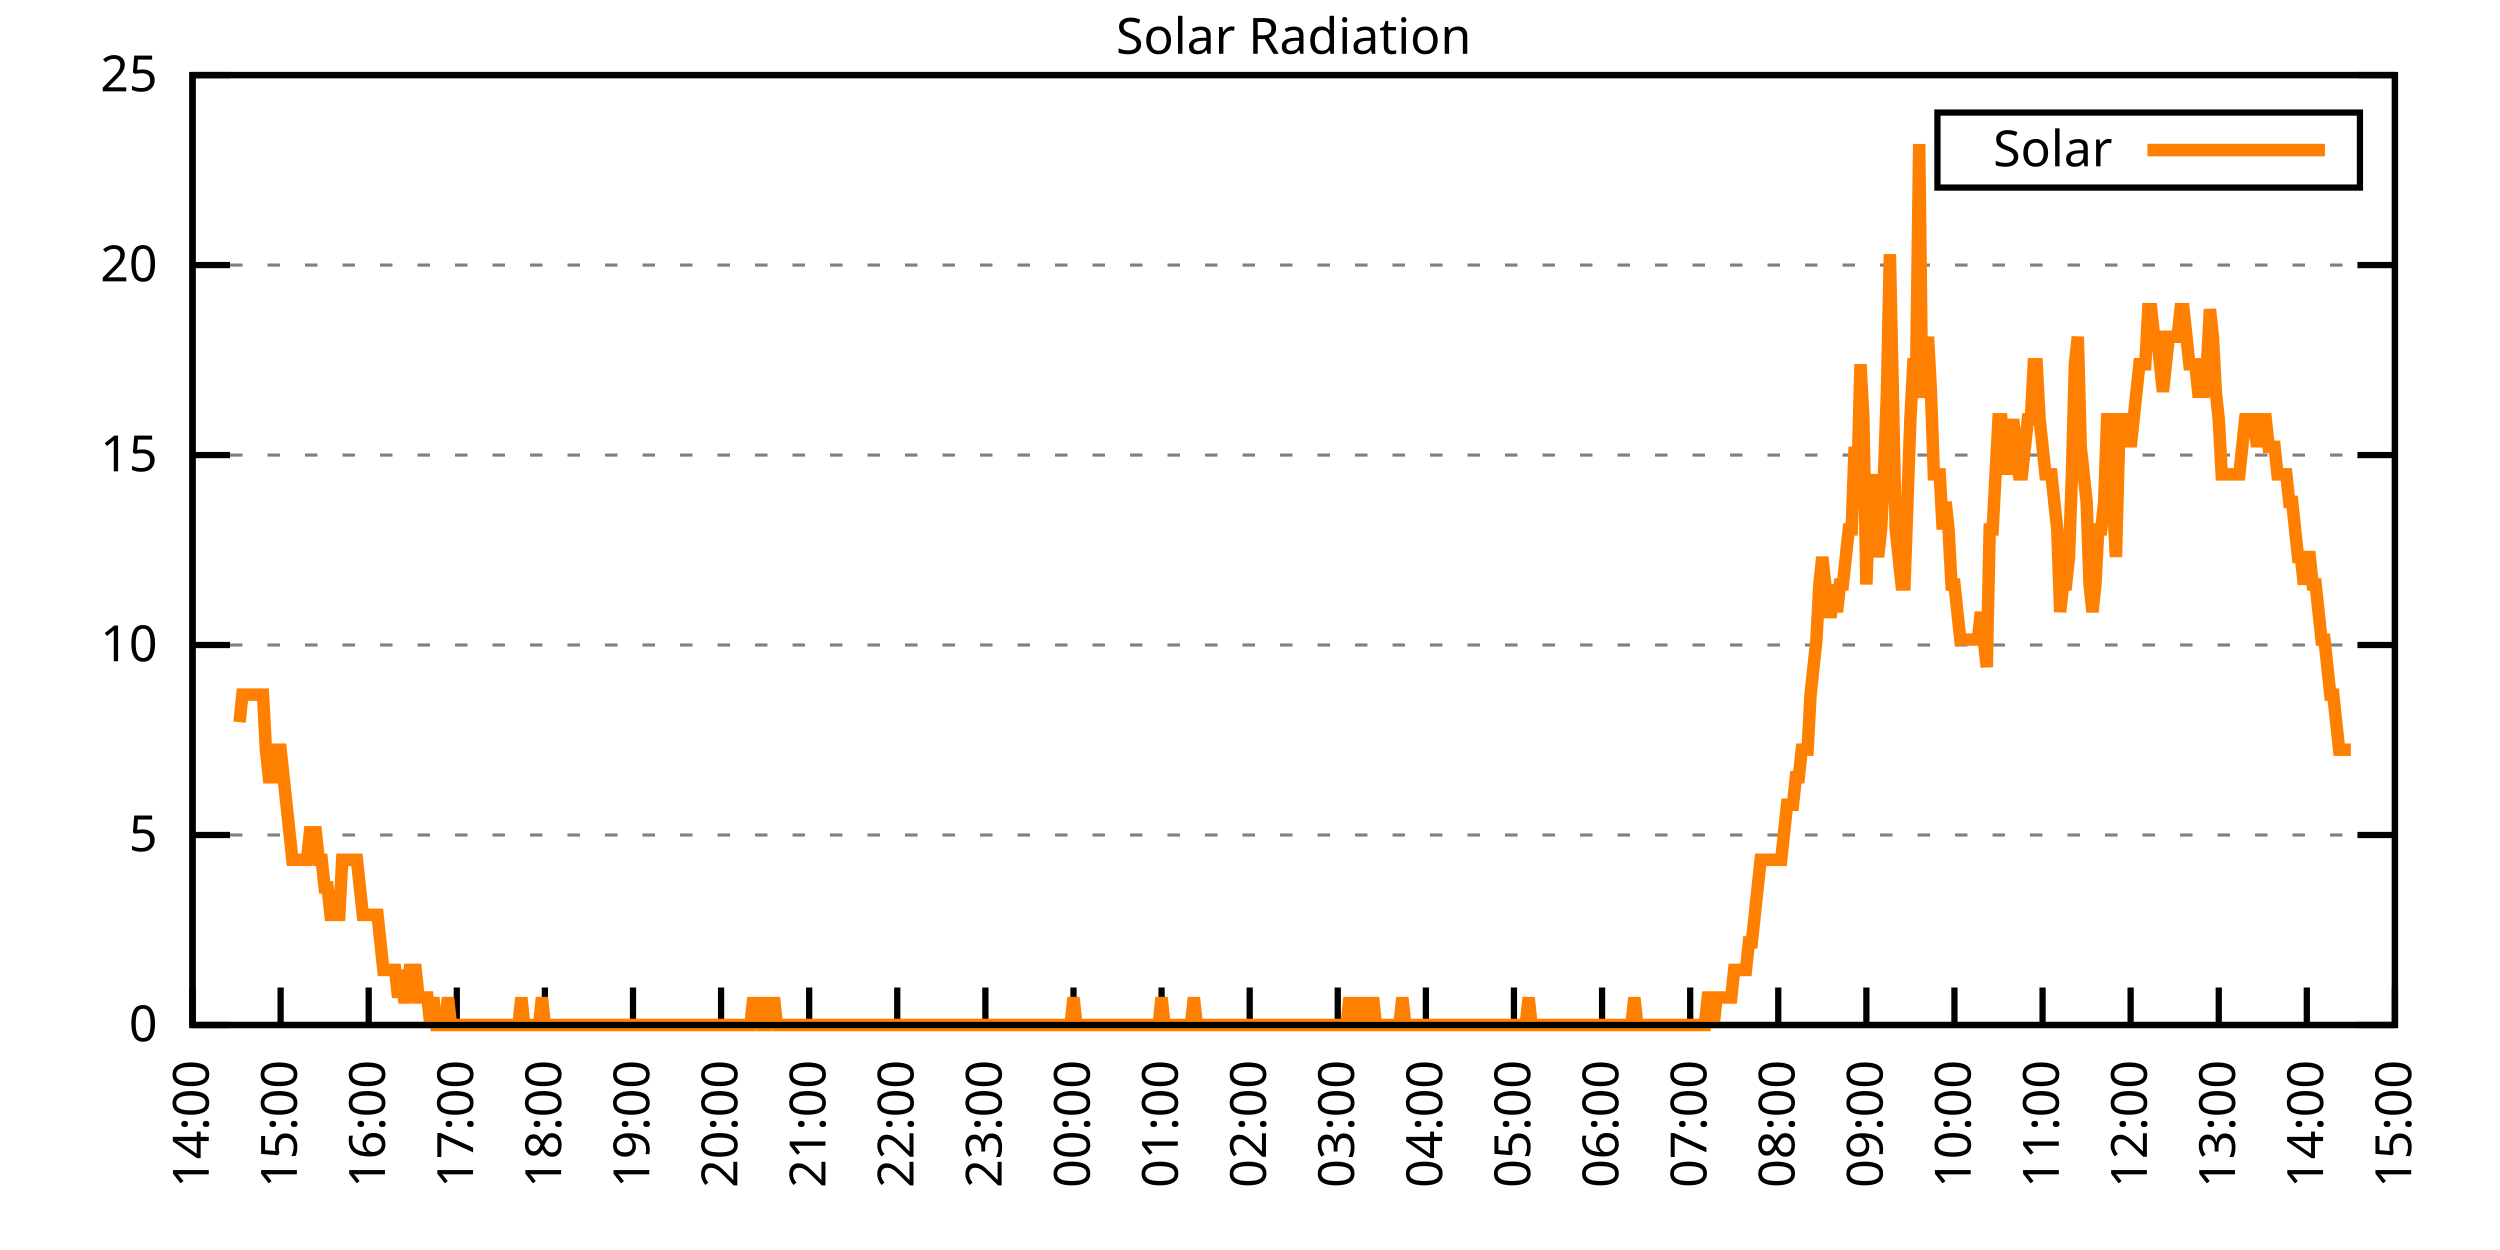
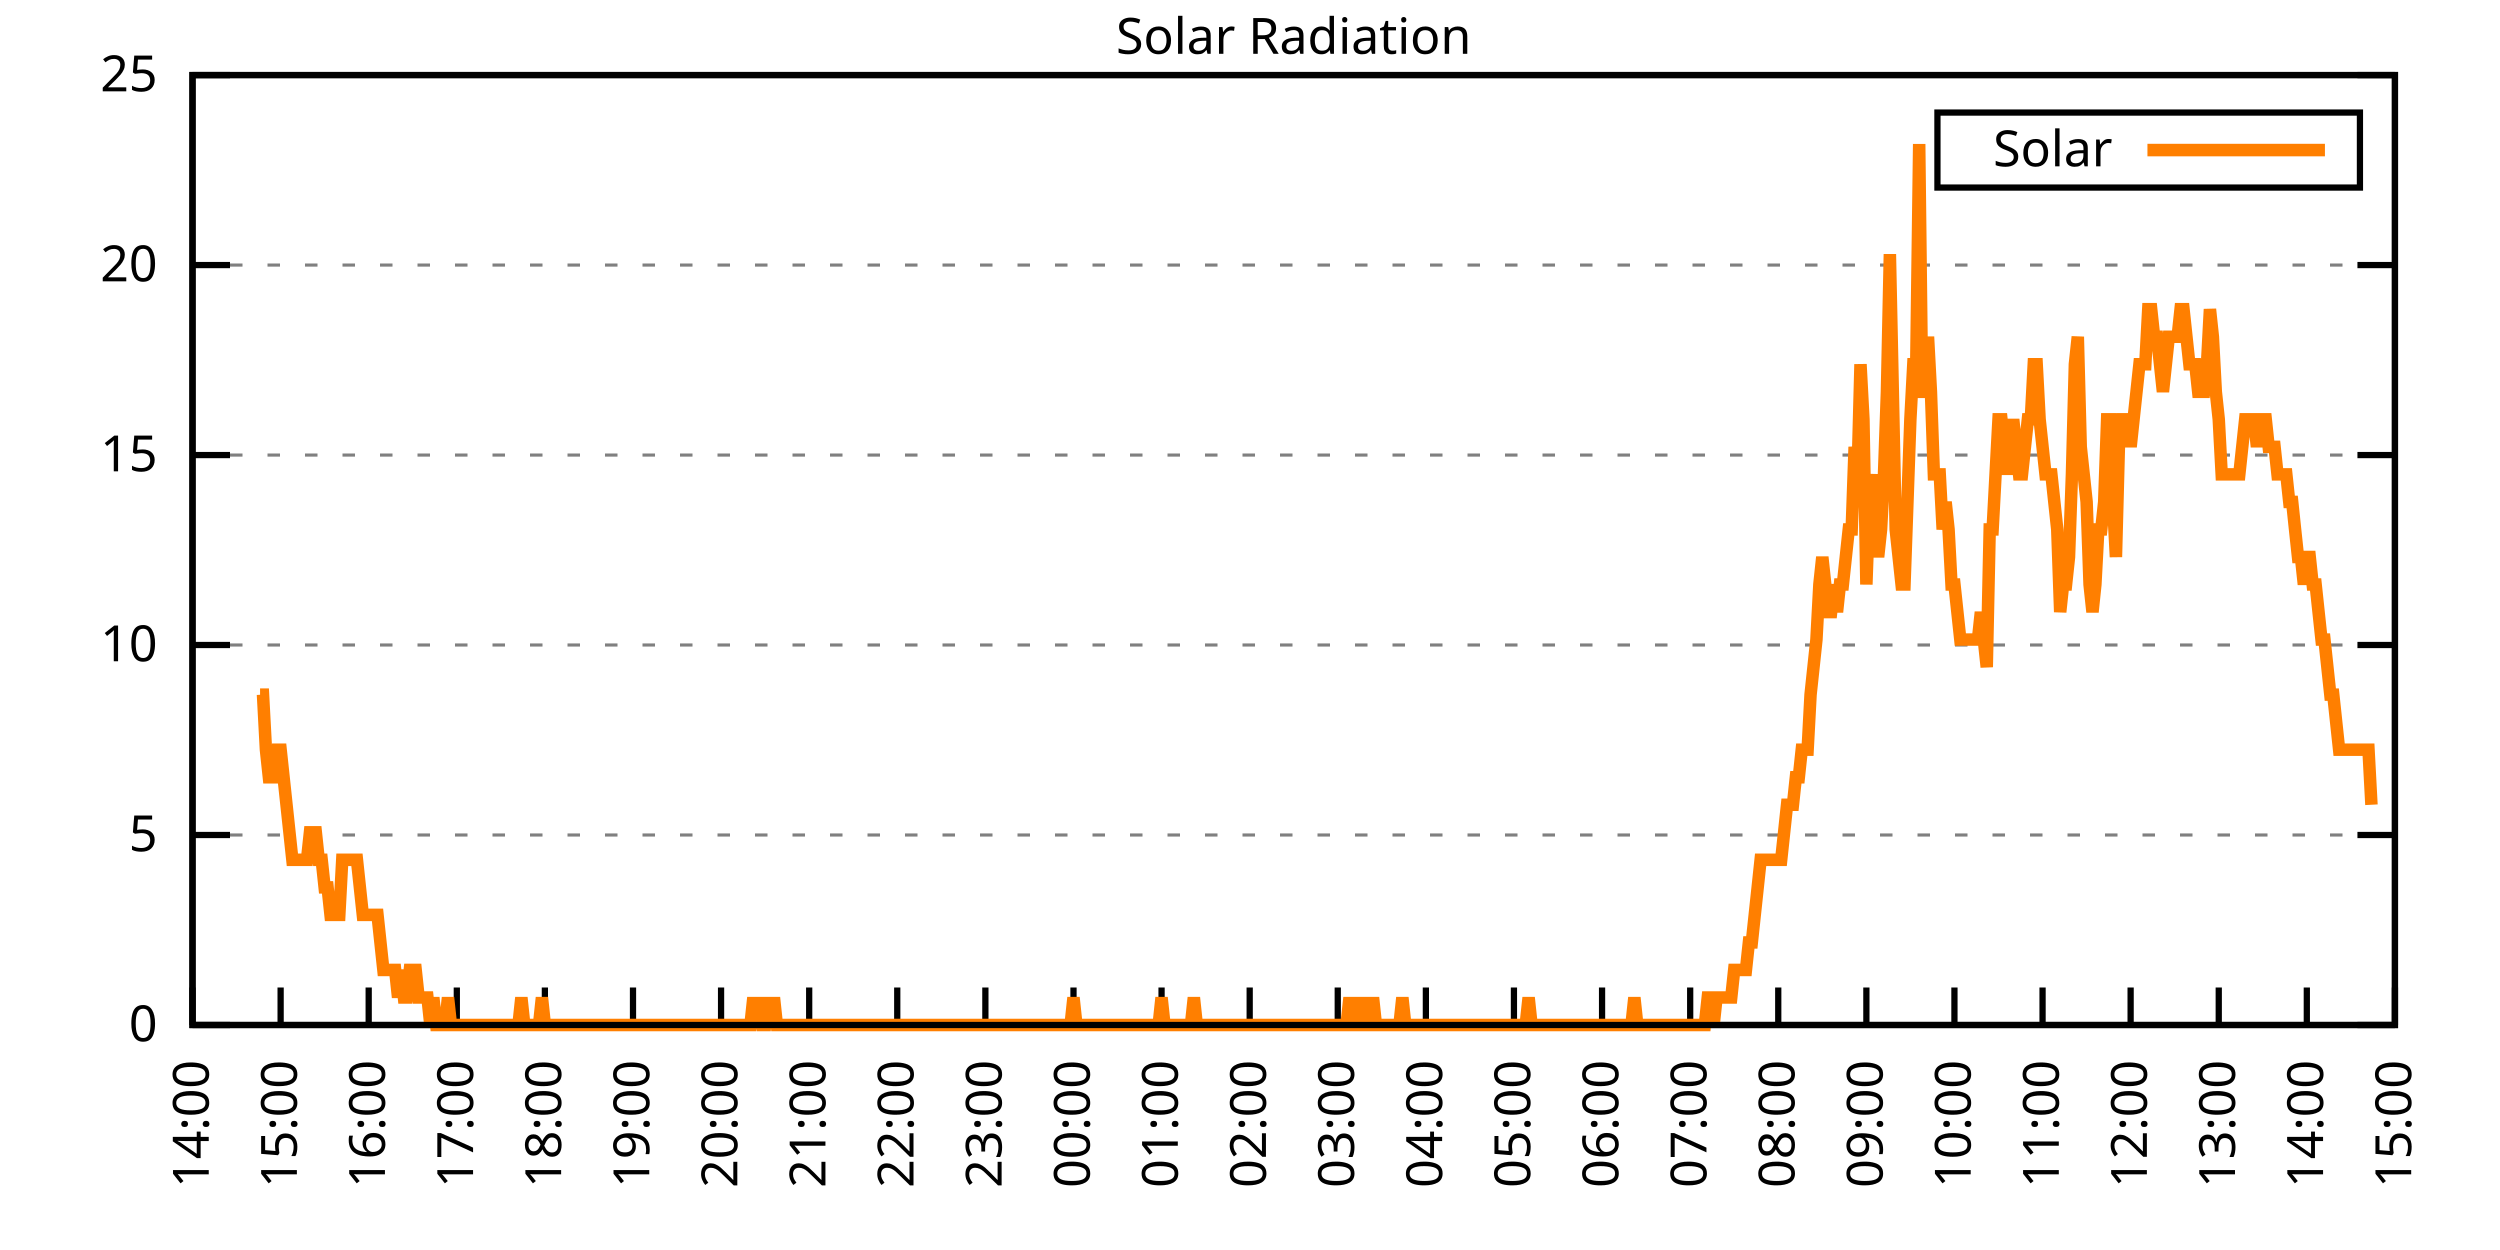
<svg xmlns="http://www.w3.org/2000/svg" xmlns:xlink="http://www.w3.org/1999/xlink" width="400" height="200" viewBox="0 0 400 200">
  <g id="gnuplot_canvas">
    <rect x="0" y="0" width="400" height="200" fill="none" />
    <defs>
      <circle id="gpDot" r="0.5" stroke-width="0.5" stroke="currentColor" />
      <path id="gpPt0" stroke-width="0.333" stroke="currentColor" d="M-1,0 h2 M0,-1 v2" />
      <path id="gpPt1" stroke-width="0.333" stroke="currentColor" d="M-1,-1 L1,1 M1,-1 L-1,1" />
      <path id="gpPt2" stroke-width="0.333" stroke="currentColor" d="M-1,0 L1,0 M0,-1 L0,1 M-1,-1 L1,1 M-1,1 L1,-1" />
      <rect id="gpPt3" stroke-width="0.333" stroke="currentColor" x="-1" y="-1" width="2" height="2" />
      <rect id="gpPt4" stroke-width="0.333" stroke="currentColor" fill="currentColor" x="-1" y="-1" width="2" height="2" />
      <circle id="gpPt5" stroke-width="0.333" stroke="currentColor" cx="0" cy="0" r="1" />
      <use xlink:href="#gpPt5" id="gpPt6" fill="currentColor" stroke="none" />
      <path id="gpPt7" stroke-width="0.333" stroke="currentColor" d="M0,-1.33 L-1.33,0.67 L1.33,0.67 z" />
      <use xlink:href="#gpPt7" id="gpPt8" fill="currentColor" stroke="none" />
      <use xlink:href="#gpPt7" id="gpPt9" stroke="currentColor" transform="rotate(180)" />
      <use xlink:href="#gpPt9" id="gpPt10" fill="currentColor" stroke="none" />
      <use xlink:href="#gpPt3" id="gpPt11" stroke="currentColor" transform="rotate(45)" />
      <use xlink:href="#gpPt11" id="gpPt12" fill="currentColor" stroke="none" />
      <path id="gpPt13" stroke-width="0.333" stroke="currentColor" d="M0,1.330 L1.265,0.411 L0.782,-1.067 L-0.782,-1.076 L-1.265,0.411 z" />
      <use xlink:href="#gpPt13" id="gpPt14" fill="currentColor" stroke="none" />
      <filter id="textbox" filterUnits="objectBoundingBox" x="0" y="0" height="1" width="1">
        <feFlood flood-color="white" flood-opacity="1" result="bgnd" />
        <feComposite in="SourceGraphic" in2="bgnd" operator="atop" />
      </filter>
      <filter id="greybox" filterUnits="objectBoundingBox" x="0" y="0" height="1" width="1">
        <feFlood flood-color="lightgrey" flood-opacity="1" result="grey" />
        <feComposite in="SourceGraphic" in2="grey" operator="atop" />
      </filter>
    </defs>
    <g fill="none" color="white" stroke="currentColor" stroke-width="1.00" stroke-linecap="butt" stroke-linejoin="miter">
</g>
    <g fill="none" color="black" stroke="currentColor" stroke-width="1.00" stroke-linecap="butt" stroke-linejoin="miter">
      <g stroke="none" shape-rendering="crispEdges">
        <polygon fill="rgb(255, 255, 255)" points="30.80,164.00 383.18,164.00 383.18,12.02 30.80,12.02 " />
      </g>
    </g>
    <g fill="none" color="black" stroke="currentColor" stroke-width="1.00" stroke-linecap="butt" stroke-linejoin="miter">
</g>
    <g fill="none" color="black" stroke="black" stroke-width="0.50" stroke-linecap="butt" stroke-linejoin="miter">
</g>
    <g fill="none" color="gray" stroke="currentColor" stroke-width="0.50" stroke-linecap="butt" stroke-linejoin="miter">
      <path stroke="gray" stroke-dasharray="2,4" class="gridline" d="M30.80,164.00 L383.19,164.00  " />
    </g>
    <g fill="none" color="gray" stroke="gray" stroke-width="1.00" stroke-linecap="butt" stroke-linejoin="miter">
</g>
    <g fill="none" color="black" stroke="currentColor" stroke-width="1.00" stroke-linecap="butt" stroke-linejoin="miter">
      <path stroke="black" d="M30.80,164.00 L36.80,164.00 M383.19,164.00 L377.19,164.00  " />
      <g transform="translate(25.20,166.60)" stroke="none" fill="black" font-family="Sans" font-size="8.00" text-anchor="end">
        <text>
          <tspan font-family="Sans"> 0</tspan>
        </text>
      </g>
    </g>
    <g fill="none" color="black" stroke="currentColor" stroke-width="1.00" stroke-linecap="butt" stroke-linejoin="miter">
</g>
    <g fill="none" color="black" stroke="black" stroke-width="0.50" stroke-linecap="butt" stroke-linejoin="miter">
</g>
    <g fill="none" color="gray" stroke="currentColor" stroke-width="0.50" stroke-linecap="butt" stroke-linejoin="miter">
      <path stroke="gray" stroke-dasharray="2,4" class="gridline" d="M30.80,133.60 L383.19,133.60  " />
    </g>
    <g fill="none" color="gray" stroke="gray" stroke-width="1.00" stroke-linecap="butt" stroke-linejoin="miter">
</g>
    <g fill="none" color="black" stroke="currentColor" stroke-width="1.00" stroke-linecap="butt" stroke-linejoin="miter">
      <path stroke="black" d="M30.80,133.60 L36.80,133.60 M383.19,133.60 L377.19,133.60  " />
      <g transform="translate(25.20,136.20)" stroke="none" fill="black" font-family="Sans" font-size="8.00" text-anchor="end">
        <text>
          <tspan font-family="Sans"> 5</tspan>
        </text>
      </g>
    </g>
    <g fill="none" color="black" stroke="currentColor" stroke-width="1.00" stroke-linecap="butt" stroke-linejoin="miter">
</g>
    <g fill="none" color="black" stroke="black" stroke-width="0.50" stroke-linecap="butt" stroke-linejoin="miter">
</g>
    <g fill="none" color="gray" stroke="currentColor" stroke-width="0.50" stroke-linecap="butt" stroke-linejoin="miter">
      <path stroke="gray" stroke-dasharray="2,4" class="gridline" d="M30.80,103.20 L383.19,103.20  " />
    </g>
    <g fill="none" color="gray" stroke="gray" stroke-width="1.00" stroke-linecap="butt" stroke-linejoin="miter">
</g>
    <g fill="none" color="black" stroke="currentColor" stroke-width="1.00" stroke-linecap="butt" stroke-linejoin="miter">
      <path stroke="black" d="M30.80,103.20 L36.80,103.20 M383.19,103.20 L377.19,103.20  " />
      <g transform="translate(25.20,105.80)" stroke="none" fill="black" font-family="Sans" font-size="8.00" text-anchor="end">
        <text>
          <tspan font-family="Sans"> 10</tspan>
        </text>
      </g>
    </g>
    <g fill="none" color="black" stroke="currentColor" stroke-width="1.00" stroke-linecap="butt" stroke-linejoin="miter">
</g>
    <g fill="none" color="black" stroke="black" stroke-width="0.50" stroke-linecap="butt" stroke-linejoin="miter">
</g>
    <g fill="none" color="gray" stroke="currentColor" stroke-width="0.50" stroke-linecap="butt" stroke-linejoin="miter">
      <path stroke="gray" stroke-dasharray="2,4" class="gridline" d="M30.80,72.81 L383.19,72.81  " />
    </g>
    <g fill="none" color="gray" stroke="gray" stroke-width="1.00" stroke-linecap="butt" stroke-linejoin="miter">
</g>
    <g fill="none" color="black" stroke="currentColor" stroke-width="1.00" stroke-linecap="butt" stroke-linejoin="miter">
      <path stroke="black" d="M30.80,72.81 L36.80,72.81 M383.19,72.81 L377.19,72.81  " />
      <g transform="translate(25.20,75.41)" stroke="none" fill="black" font-family="Sans" font-size="8.00" text-anchor="end">
        <text>
          <tspan font-family="Sans"> 15</tspan>
        </text>
      </g>
    </g>
    <g fill="none" color="black" stroke="currentColor" stroke-width="1.00" stroke-linecap="butt" stroke-linejoin="miter">
</g>
    <g fill="none" color="black" stroke="black" stroke-width="0.50" stroke-linecap="butt" stroke-linejoin="miter">
</g>
    <g fill="none" color="gray" stroke="currentColor" stroke-width="0.50" stroke-linecap="butt" stroke-linejoin="miter">
      <path stroke="gray" stroke-dasharray="2,4" class="gridline" d="M30.80,42.41 L383.19,42.41  " />
    </g>
    <g fill="none" color="gray" stroke="gray" stroke-width="1.00" stroke-linecap="butt" stroke-linejoin="miter">
</g>
    <g fill="none" color="black" stroke="currentColor" stroke-width="1.00" stroke-linecap="butt" stroke-linejoin="miter">
      <path stroke="black" d="M30.80,42.41 L36.80,42.41 M383.19,42.41 L377.19,42.41  " />
      <g transform="translate(25.20,45.01)" stroke="none" fill="black" font-family="Sans" font-size="8.00" text-anchor="end">
        <text>
          <tspan font-family="Sans"> 20</tspan>
        </text>
      </g>
    </g>
    <g fill="none" color="black" stroke="currentColor" stroke-width="1.00" stroke-linecap="butt" stroke-linejoin="miter">
</g>
    <g fill="none" color="black" stroke="black" stroke-width="0.50" stroke-linecap="butt" stroke-linejoin="miter">
</g>
    <g fill="none" color="gray" stroke="currentColor" stroke-width="0.50" stroke-linecap="butt" stroke-linejoin="miter">
      <path stroke="gray" stroke-dasharray="2,4" class="gridline" d="M30.80,12.01 L383.19,12.01  " />
    </g>
    <g fill="none" color="gray" stroke="gray" stroke-width="1.00" stroke-linecap="butt" stroke-linejoin="miter">
</g>
    <g fill="none" color="black" stroke="currentColor" stroke-width="1.00" stroke-linecap="butt" stroke-linejoin="miter">
      <path stroke="black" d="M30.80,12.01 L36.80,12.01 M383.19,12.01 L377.19,12.01  " />
      <g transform="translate(25.20,14.61)" stroke="none" fill="black" font-family="Sans" font-size="8.00" text-anchor="end">
        <text>
          <tspan font-family="Sans"> 25</tspan>
        </text>
      </g>
    </g>
    <g fill="none" color="black" stroke="currentColor" stroke-width="1.00" stroke-linecap="butt" stroke-linejoin="miter">
      <path stroke="black" d="M30.80,164.00 L30.80,158.00  " />
      <g transform="translate(33.40,169.60) rotate(270.00)" stroke="none" fill="black" font-family="Sans" font-size="8.00" text-anchor="end">
        <text>
          <tspan font-family="Sans">14:00</tspan>
        </text>
      </g>
    </g>
    <g fill="none" color="black" stroke="currentColor" stroke-width="1.00" stroke-linecap="butt" stroke-linejoin="miter">
      <path stroke="black" d="M44.90,164.00 L44.90,158.00  " />
      <g transform="translate(47.50,169.60) rotate(270.00)" stroke="none" fill="black" font-family="Sans" font-size="8.00" text-anchor="end">
        <text>
          <tspan font-family="Sans">15:00</tspan>
        </text>
      </g>
    </g>
    <g fill="none" color="black" stroke="currentColor" stroke-width="1.00" stroke-linecap="butt" stroke-linejoin="miter">
      <path stroke="black" d="M58.99,164.00 L58.99,158.00  " />
      <g transform="translate(61.59,169.60) rotate(270.00)" stroke="none" fill="black" font-family="Sans" font-size="8.00" text-anchor="end">
        <text>
          <tspan font-family="Sans">16:00</tspan>
        </text>
      </g>
    </g>
    <g fill="none" color="black" stroke="currentColor" stroke-width="1.00" stroke-linecap="butt" stroke-linejoin="miter">
      <path stroke="black" d="M73.09,164.00 L73.09,158.00  " />
      <g transform="translate(75.69,169.60) rotate(270.00)" stroke="none" fill="black" font-family="Sans" font-size="8.00" text-anchor="end">
        <text>
          <tspan font-family="Sans">17:00</tspan>
        </text>
      </g>
    </g>
    <g fill="none" color="black" stroke="currentColor" stroke-width="1.00" stroke-linecap="butt" stroke-linejoin="miter">
      <path stroke="black" d="M87.18,164.00 L87.18,158.00  " />
      <g transform="translate(89.78,169.60) rotate(270.00)" stroke="none" fill="black" font-family="Sans" font-size="8.00" text-anchor="end">
        <text>
          <tspan font-family="Sans">18:00</tspan>
        </text>
      </g>
    </g>
    <g fill="none" color="black" stroke="currentColor" stroke-width="1.00" stroke-linecap="butt" stroke-linejoin="miter">
      <path stroke="black" d="M101.28,164.00 L101.28,158.00  " />
      <g transform="translate(103.88,169.60) rotate(270.00)" stroke="none" fill="black" font-family="Sans" font-size="8.00" text-anchor="end">
        <text>
          <tspan font-family="Sans">19:00</tspan>
        </text>
      </g>
    </g>
    <g fill="none" color="black" stroke="currentColor" stroke-width="1.00" stroke-linecap="butt" stroke-linejoin="miter">
      <path stroke="black" d="M115.37,164.00 L115.37,158.00  " />
      <g transform="translate(117.97,169.60) rotate(270.00)" stroke="none" fill="black" font-family="Sans" font-size="8.00" text-anchor="end">
        <text>
          <tspan font-family="Sans">20:00</tspan>
        </text>
      </g>
    </g>
    <g fill="none" color="black" stroke="currentColor" stroke-width="1.00" stroke-linecap="butt" stroke-linejoin="miter">
      <path stroke="black" d="M129.47,164.00 L129.47,158.00  " />
      <g transform="translate(132.07,169.60) rotate(270.00)" stroke="none" fill="black" font-family="Sans" font-size="8.00" text-anchor="end">
        <text>
          <tspan font-family="Sans">21:00</tspan>
        </text>
      </g>
    </g>
    <g fill="none" color="black" stroke="currentColor" stroke-width="1.00" stroke-linecap="butt" stroke-linejoin="miter">
      <path stroke="black" d="M143.56,164.00 L143.56,158.00  " />
      <g transform="translate(146.16,169.60) rotate(270.00)" stroke="none" fill="black" font-family="Sans" font-size="8.00" text-anchor="end">
        <text>
          <tspan font-family="Sans">22:00</tspan>
        </text>
      </g>
    </g>
    <g fill="none" color="black" stroke="currentColor" stroke-width="1.00" stroke-linecap="butt" stroke-linejoin="miter">
      <path stroke="black" d="M157.66,164.00 L157.66,158.00  " />
      <g transform="translate(160.26,169.60) rotate(270.00)" stroke="none" fill="black" font-family="Sans" font-size="8.00" text-anchor="end">
        <text>
          <tspan font-family="Sans">23:00</tspan>
        </text>
      </g>
    </g>
    <g fill="none" color="black" stroke="currentColor" stroke-width="1.00" stroke-linecap="butt" stroke-linejoin="miter">
      <path stroke="black" d="M171.76,164.00 L171.76,158.00  " />
      <g transform="translate(174.36,169.60) rotate(270.00)" stroke="none" fill="black" font-family="Sans" font-size="8.00" text-anchor="end">
        <text>
          <tspan font-family="Sans">00:00</tspan>
        </text>
      </g>
    </g>
    <g fill="none" color="black" stroke="currentColor" stroke-width="1.00" stroke-linecap="butt" stroke-linejoin="miter">
      <path stroke="black" d="M185.85,164.00 L185.85,158.00  " />
      <g transform="translate(188.45,169.60) rotate(270.00)" stroke="none" fill="black" font-family="Sans" font-size="8.00" text-anchor="end">
        <text>
          <tspan font-family="Sans">01:00</tspan>
        </text>
      </g>
    </g>
    <g fill="none" color="black" stroke="currentColor" stroke-width="1.00" stroke-linecap="butt" stroke-linejoin="miter">
      <path stroke="black" d="M199.95,164.00 L199.95,158.00  " />
      <g transform="translate(202.55,169.60) rotate(270.00)" stroke="none" fill="black" font-family="Sans" font-size="8.00" text-anchor="end">
        <text>
          <tspan font-family="Sans">02:00</tspan>
        </text>
      </g>
    </g>
    <g fill="none" color="black" stroke="currentColor" stroke-width="1.00" stroke-linecap="butt" stroke-linejoin="miter">
      <path stroke="black" d="M214.04,164.00 L214.04,158.00  " />
      <g transform="translate(216.64,169.60) rotate(270.00)" stroke="none" fill="black" font-family="Sans" font-size="8.00" text-anchor="end">
        <text>
          <tspan font-family="Sans">03:00</tspan>
        </text>
      </g>
    </g>
    <g fill="none" color="black" stroke="currentColor" stroke-width="1.00" stroke-linecap="butt" stroke-linejoin="miter">
      <path stroke="black" d="M228.14,164.00 L228.14,158.00  " />
      <g transform="translate(230.74,169.60) rotate(270.00)" stroke="none" fill="black" font-family="Sans" font-size="8.00" text-anchor="end">
        <text>
          <tspan font-family="Sans">04:00</tspan>
        </text>
      </g>
    </g>
    <g fill="none" color="black" stroke="currentColor" stroke-width="1.00" stroke-linecap="butt" stroke-linejoin="miter">
      <path stroke="black" d="M242.23,164.00 L242.23,158.00  " />
      <g transform="translate(244.83,169.60) rotate(270.00)" stroke="none" fill="black" font-family="Sans" font-size="8.00" text-anchor="end">
        <text>
          <tspan font-family="Sans">05:00</tspan>
        </text>
      </g>
    </g>
    <g fill="none" color="black" stroke="currentColor" stroke-width="1.00" stroke-linecap="butt" stroke-linejoin="miter">
      <path stroke="black" d="M256.33,164.00 L256.33,158.00  " />
      <g transform="translate(258.93,169.60) rotate(270.00)" stroke="none" fill="black" font-family="Sans" font-size="8.00" text-anchor="end">
        <text>
          <tspan font-family="Sans">06:00</tspan>
        </text>
      </g>
    </g>
    <g fill="none" color="black" stroke="currentColor" stroke-width="1.00" stroke-linecap="butt" stroke-linejoin="miter">
      <path stroke="black" d="M270.43,164.00 L270.43,158.00  " />
      <g transform="translate(273.03,169.60) rotate(270.00)" stroke="none" fill="black" font-family="Sans" font-size="8.00" text-anchor="end">
        <text>
          <tspan font-family="Sans">07:00</tspan>
        </text>
      </g>
    </g>
    <g fill="none" color="black" stroke="currentColor" stroke-width="1.00" stroke-linecap="butt" stroke-linejoin="miter">
      <path stroke="black" d="M284.52,164.00 L284.52,158.00  " />
      <g transform="translate(287.12,169.60) rotate(270.00)" stroke="none" fill="black" font-family="Sans" font-size="8.00" text-anchor="end">
        <text>
          <tspan font-family="Sans">08:00</tspan>
        </text>
      </g>
    </g>
    <g fill="none" color="black" stroke="currentColor" stroke-width="1.00" stroke-linecap="butt" stroke-linejoin="miter">
      <path stroke="black" d="M298.62,164.00 L298.62,158.00  " />
      <g transform="translate(301.22,169.60) rotate(270.00)" stroke="none" fill="black" font-family="Sans" font-size="8.00" text-anchor="end">
        <text>
          <tspan font-family="Sans">09:00</tspan>
        </text>
      </g>
    </g>
    <g fill="none" color="black" stroke="currentColor" stroke-width="1.00" stroke-linecap="butt" stroke-linejoin="miter">
      <path stroke="black" d="M312.71,164.00 L312.71,158.00  " />
      <g transform="translate(315.31,169.60) rotate(270.00)" stroke="none" fill="black" font-family="Sans" font-size="8.00" text-anchor="end">
        <text>
          <tspan font-family="Sans">10:00</tspan>
        </text>
      </g>
    </g>
    <g fill="none" color="black" stroke="currentColor" stroke-width="1.00" stroke-linecap="butt" stroke-linejoin="miter">
      <path stroke="black" d="M326.81,164.00 L326.81,158.00  " />
      <g transform="translate(329.41,169.60) rotate(270.00)" stroke="none" fill="black" font-family="Sans" font-size="8.00" text-anchor="end">
        <text>
          <tspan font-family="Sans">11:00</tspan>
        </text>
      </g>
    </g>
    <g fill="none" color="black" stroke="currentColor" stroke-width="1.00" stroke-linecap="butt" stroke-linejoin="miter">
      <path stroke="black" d="M340.90,164.00 L340.90,158.00  " />
      <g transform="translate(343.50,169.60) rotate(270.00)" stroke="none" fill="black" font-family="Sans" font-size="8.00" text-anchor="end">
        <text>
          <tspan font-family="Sans">12:00</tspan>
        </text>
      </g>
    </g>
    <g fill="none" color="black" stroke="currentColor" stroke-width="1.00" stroke-linecap="butt" stroke-linejoin="miter">
      <path stroke="black" d="M355.00,164.00 L355.00,158.00  " />
      <g transform="translate(357.60,169.60) rotate(270.00)" stroke="none" fill="black" font-family="Sans" font-size="8.00" text-anchor="end">
        <text>
          <tspan font-family="Sans">13:00</tspan>
        </text>
      </g>
    </g>
    <g fill="none" color="black" stroke="currentColor" stroke-width="1.00" stroke-linecap="butt" stroke-linejoin="miter">
      <path stroke="black" d="M369.09,164.00 L369.09,158.00  " />
      <g transform="translate(371.69,169.60) rotate(270.00)" stroke="none" fill="black" font-family="Sans" font-size="8.00" text-anchor="end">
        <text>
          <tspan font-family="Sans">14:00</tspan>
        </text>
      </g>
    </g>
    <g fill="none" color="black" stroke="currentColor" stroke-width="1.00" stroke-linecap="butt" stroke-linejoin="miter">
      <path stroke="black" d="M383.19,164.00 L383.19,158.00  " />
      <g transform="translate(385.79,169.60) rotate(270.00)" stroke="none" fill="black" font-family="Sans" font-size="8.00" text-anchor="end">
        <text>
          <tspan font-family="Sans">15:00</tspan>
        </text>
      </g>
    </g>
    <g fill="none" color="black" stroke="currentColor" stroke-width="1.00" stroke-linecap="butt" stroke-linejoin="miter">
</g>
    <g fill="none" color="black" stroke="currentColor" stroke-width="1.00" stroke-linecap="butt" stroke-linejoin="miter">
      <path stroke="black" d="M30.80,12.01 L30.80,164.00 L383.19,164.00 L383.19,12.01 L30.80,12.01 Z  " />
    </g>
    <g fill="none" color="black" stroke="currentColor" stroke-width="1.00" stroke-linecap="butt" stroke-linejoin="miter">
</g>
    <g fill="none" color="black" stroke="currentColor" stroke-width="1.00" stroke-linecap="butt" stroke-linejoin="miter">
      <path stroke="black" d="M309.99,30.01 L309.99,18.01 L377.59,18.01 L377.59,30.01 L309.99,30.01 Z  " />
    </g>
    <g id="Solar_Radiation_plot_1">
      <g fill="none" color="white" stroke="black" stroke-width="2.00" stroke-linecap="butt" stroke-linejoin="miter">
</g>
      <g fill="none" color="black" stroke="currentColor" stroke-width="2.00" stroke-linecap="butt" stroke-linejoin="miter">
        <g transform="translate(337.99,26.61)" stroke="none" fill="black" font-family="Sans" font-size="8.00" text-anchor="end">
          <text>
            <tspan font-family="Sans">Solar</tspan>
          </text>
        </g>
      </g>
      <g fill="none" color="black" stroke="currentColor" stroke-width="2.00" stroke-linecap="butt" stroke-linejoin="miter">
-         <path stroke="rgb(255, 127,   0)" d="M343.59,24.01 L371.99,24.01 M38.32,115.55 L38.79,111.14 L39.26,111.14 L39.73,111.14 L40.20,111.14 L40.67,111.14   L41.14,111.14 L41.61,111.14 L42.08,111.14 L42.55,119.95 L43.02,124.36 L43.49,124.36 L43.96,124.36 L44.43,119.95   L44.90,119.95 L45.37,124.36 L45.84,128.76 L46.31,133.17 L46.78,137.57 L47.24,137.57 L47.71,137.57 L48.18,137.57   L48.65,137.57 L49.12,137.57 L49.59,133.17 L50.06,133.17 L50.53,133.17 L51.00,137.57 L51.47,137.57 L51.94,141.98   L52.41,141.98 L52.88,146.38 L53.35,146.38 L53.82,146.38 L54.29,146.38 L54.76,137.57 L55.23,137.57 L55.70,137.57   L56.17,137.57 L56.64,137.57 L57.11,137.57 L57.58,141.98 L58.05,146.38 L58.52,146.38 L58.99,146.38 L59.46,146.38   L59.93,146.38 L60.40,146.38 L60.87,150.79 L61.34,155.19 L61.81,155.19 L62.28,155.19 L62.75,155.19 L63.22,155.19   L63.69,159.60 L64.16,155.19 L64.63,159.60 L65.10,159.60 L65.57,155.19 L66.04,155.19 L66.51,155.19 L66.98,159.60   L67.45,159.60 L67.92,159.60 L68.39,159.60 L68.86,164.00 L69.33,159.60 L69.80,164.00 L70.27,164.00 L70.74,164.00   L71.21,164.00 L71.68,159.60 L72.15,164.00 L72.62,164.00 L73.09,164.00 L73.56,164.00 L74.03,164.00 L74.50,164.00   L74.97,164.00 L75.44,164.00 L75.91,164.00 L76.38,164.00 L76.85,164.00 L77.32,164.00 L77.79,164.00 L78.26,164.00   L78.73,164.00 L79.19,164.00 L79.66,164.00 L80.13,164.00 L80.60,164.00 L81.07,164.00 L81.54,164.00 L82.01,164.00   L82.48,164.00 L82.95,164.00 L83.42,159.60 L83.89,164.00 L84.36,164.00 L84.83,164.00 L85.30,164.00 L85.77,164.00   L86.24,164.00 L86.71,159.60 L87.18,164.00 L87.65,164.00 L88.12,164.00 L88.59,164.00 L89.06,164.00 L89.53,164.00   L90.00,164.00 L90.47,164.00 L90.94,164.00 L91.41,164.00 L91.88,164.00 L92.35,164.00 L92.82,164.00 L93.29,164.00   L93.76,164.00 L94.23,164.00 L94.70,164.00 L95.17,164.00 L95.64,164.00 L96.11,164.00 L96.58,164.00 L97.05,164.00   L97.52,164.00 L97.99,164.00 L98.46,164.00 L98.93,164.00 L99.40,164.00 L99.87,164.00 L100.34,164.00 L100.81,164.00   L101.28,164.00 L101.75,164.00 L102.22,164.00 L102.69,164.00 L103.16,164.00 L103.63,164.00 L104.10,164.00 L104.57,164.00   L105.04,164.00 L105.51,164.00 L105.98,164.00 L106.45,164.00 L106.92,164.00 L107.39,164.00 L107.86,164.00 L108.33,164.00   L108.80,164.00 L109.27,164.00 L109.74,164.00 L110.21,164.00 L110.68,164.00 L111.14,164.00 L111.61,164.00 L112.08,164.00   L112.55,164.00 L113.02,164.00 L113.49,164.00 L113.96,164.00 L114.43,164.00 L114.90,164.00 L115.37,164.00 L115.84,164.00   L116.31,164.00 L116.78,164.00 L117.25,164.00 L117.72,164.00 L118.19,164.00 L118.66,164.00 L119.13,164.00 L119.60,164.00   L120.07,164.00 L120.54,159.60 L121.01,164.00 L121.48,159.60 L121.95,164.00 L122.42,164.00 L122.89,159.60 L123.36,164.00   L123.83,159.60 L124.30,164.00 L124.77,164.00 L125.24,164.00 L125.71,164.00 L126.18,164.00 L126.65,164.00 L127.12,164.00   L127.59,164.00 L128.06,164.00 L128.53,164.00 L129.00,164.00 L129.47,164.00 L129.94,164.00 L130.41,164.00 L130.88,164.00   L131.35,164.00 L131.82,164.00 L132.29,164.00 L132.76,164.00 L133.23,164.00 L133.70,164.00 L134.17,164.00 L134.64,164.00   L135.11,164.00 L135.58,164.00 L136.05,164.00 L136.52,164.00 L136.99,164.00 L137.46,164.00 L137.93,164.00 L138.40,164.00   L138.87,164.00 L139.34,164.00 L139.81,164.00 L140.28,164.00 L140.75,164.00 L141.22,164.00 L141.69,164.00 L142.16,164.00   L142.63,164.00 L143.09,164.00 L143.56,164.00 L144.03,164.00 L144.50,164.00 L144.97,164.00 L145.44,164.00 L145.91,164.00   L146.38,164.00 L146.85,164.00 L147.32,164.00 L147.79,164.00 L148.26,164.00 L148.73,164.00 L149.20,164.00 L149.67,164.00   L150.14,164.00 L150.61,164.00 L151.08,164.00 L151.55,164.00 L152.02,164.00 L152.49,164.00 L152.96,164.00 L153.43,164.00   L153.90,164.00 L154.37,164.00 L154.84,164.00 L155.31,164.00 L155.78,164.00 L156.25,164.00 L156.72,164.00 L157.19,164.00   L157.66,164.00 L158.13,164.00 L158.60,164.00 L159.07,164.00 L159.54,164.00 L160.01,164.00 L160.48,164.00 L160.95,164.00   L161.42,164.00 L161.89,164.00 L162.36,164.00 L162.83,164.00 L163.30,164.00 L163.77,164.00 L164.24,164.00 L164.71,164.00   L165.18,164.00 L165.65,164.00 L166.12,164.00 L166.59,164.00 L167.06,164.00 L167.53,164.00 L168.00,164.00 L168.47,164.00   L168.94,164.00 L169.41,164.00 L169.88,164.00 L170.35,164.00 L170.82,164.00 L171.29,164.00 L171.76,159.60 L172.23,164.00   L172.70,164.00 L173.17,164.00 L173.64,164.00 L174.11,164.00 L174.58,164.00 L175.04,164.00 L175.51,164.00 L175.98,164.00   L176.45,164.00 L176.92,164.00 L177.39,164.00 L177.86,164.00 L178.33,164.00 L178.80,164.00 L179.27,164.00 L179.74,164.00   L180.21,164.00 L180.68,164.00 L181.15,164.00 L181.62,164.00 L182.09,164.00 L182.56,164.00 L183.03,164.00 L183.50,164.00   L183.97,164.00 L184.44,164.00 L184.91,164.00 L185.38,164.00 L185.85,159.60 L186.32,164.00 L186.79,164.00 L187.26,164.00   L187.73,164.00 L188.20,164.00 L188.67,164.00 L189.14,164.00 L189.61,164.00 L190.08,164.00 L190.55,164.00 L191.02,159.60   L191.49,164.00 L191.96,164.00 L192.43,164.00 L192.90,164.00 L193.37,164.00 L193.84,164.00 L194.31,164.00 L194.78,164.00   L195.25,164.00 L195.72,164.00 L196.19,164.00 L196.66,164.00 L197.13,164.00 L197.60,164.00 L198.07,164.00 L198.54,164.00   L199.01,164.00 L199.48,164.00 L199.95,164.00 L200.42,164.00 L200.89,164.00 L201.36,164.00 L201.83,164.00 L202.30,164.00   L202.77,164.00 L203.24,164.00 L203.71,164.00 L204.18,164.00 L204.65,164.00 L205.12,164.00 L205.59,164.00 L206.06,164.00   L206.53,164.00 L207.00,164.00 L207.46,164.00 L207.93,164.00 L208.40,164.00 L208.87,164.00 L209.34,164.00 L209.81,164.00   L210.28,164.00 L210.75,164.00 L211.22,164.00 L211.69,164.00 L212.16,164.00 L212.63,164.00 L213.10,164.00 L213.57,164.00   L214.04,164.00 L214.51,164.00 L214.98,164.00 L215.45,164.00 L215.92,159.60 L216.39,164.00 L216.86,164.00 L217.33,164.00   L217.80,159.60 L218.27,164.00 L218.74,164.00 L219.21,164.00 L219.68,159.60 L220.15,164.00 L220.62,164.00 L221.09,164.00   L221.56,164.00 L222.03,164.00 L222.50,164.00 L222.97,164.00 L223.44,164.00 L223.91,164.00 L224.38,159.60 L224.85,164.00   L225.32,164.00 L225.79,164.00 L226.26,164.00 L226.73,164.00 L227.20,164.00 L227.67,164.00 L228.14,164.00 L228.61,164.00   L229.08,164.00 L229.55,164.00 L230.02,164.00 L230.49,164.00 L230.96,164.00 L231.43,164.00 L231.90,164.00 L232.37,164.00   L232.84,164.00 L233.31,164.00 L233.78,164.00 L234.25,164.00 L234.72,164.00 L235.19,164.00 L235.66,164.00 L236.13,164.00   L236.60,164.00 L237.07,164.00 L237.54,164.00 L238.01,164.00 L238.48,164.00 L238.95,164.00 L239.41,164.00 L239.88,164.00   L240.35,164.00 L240.82,164.00 L241.29,164.00 L241.76,164.00 L242.23,164.00 L242.70,164.00 L243.17,164.00 L243.64,164.00   L244.11,164.00 L244.58,159.60 L245.05,164.00 L245.52,164.00 L245.99,164.00 L246.46,164.00 L246.93,164.00 L247.40,164.00   L247.87,164.00 L248.34,164.00 L248.81,164.00 L249.28,164.00 L249.75,164.00 L250.22,164.00 L250.69,164.00 L251.16,164.00   L251.63,164.00 L252.10,164.00 L252.57,164.00 L253.04,164.00 L253.51,164.00 L253.98,164.00 L254.45,164.00 L254.92,164.00   L255.39,164.00 L255.86,164.00 L256.33,164.00 L256.80,164.00 L257.27,164.00 L257.74,164.00 L258.21,164.00 L258.68,164.00   L259.15,164.00 L259.62,164.00 L260.09,164.00 L260.56,164.00 L261.03,164.00 L261.50,159.60 L261.97,164.00 L262.44,164.00   L262.91,164.00 L263.38,164.00 L263.85,164.00 L264.32,164.00 L264.79,164.00 L265.26,164.00 L265.73,164.00 L266.20,164.00   L266.67,164.00 L267.14,164.00 L267.61,164.00 L268.08,164.00 L268.55,164.00 L269.02,164.00 L269.49,164.00 L269.96,164.00   L270.43,164.00 L270.90,164.00 L271.36,164.00 L271.83,164.00 L272.30,164.00 L272.77,164.00 L273.24,159.60 L273.71,159.60   L274.18,164.00 L274.65,159.60 L275.12,159.60 L275.59,159.60 L276.06,159.60 L276.53,159.60 L277.00,159.60 L277.47,155.19   L277.94,155.19 L278.41,155.19 L278.88,155.19 L279.35,155.19 L279.82,150.79 L280.29,150.79 L280.76,146.38 L281.23,141.98   L281.70,137.57 L282.17,137.57 L282.64,137.57 L283.11,137.57 L283.58,137.57 L284.05,137.57 L284.52,137.57 L284.99,137.57   L285.46,133.17 L285.93,128.76 L286.40,128.76 L286.87,128.76 L287.34,124.36 L287.81,124.36 L288.28,119.95 L288.75,119.95   L289.22,119.95 L289.69,111.14 L290.16,106.74 L290.63,102.33 L291.10,93.52 L291.57,89.12 L292.04,93.52 L292.51,97.93   L292.98,97.93 L293.45,93.52 L293.92,97.93 L294.39,93.52 L294.86,93.52 L295.33,89.12 L295.80,84.71 L296.27,84.71   L296.74,71.50 L297.21,75.90 L297.68,58.28 L298.15,67.09 L298.62,93.52 L299.09,80.31 L299.56,75.90 L300.03,84.71   L300.50,89.12 L300.97,84.71 L301.44,75.90 L301.91,62.69 L302.38,40.66 L302.85,62.69 L303.31,84.71 L303.78,89.12   L304.25,93.52 L304.72,93.52 L305.19,80.31 L305.66,67.09 L306.13,58.28 L306.60,58.28 L307.07,23.04 L307.54,62.69   L308.01,62.69 L308.48,53.88 L308.95,62.69 L309.42,75.90 L309.89,75.90 L310.36,75.90 L310.83,84.71 L311.30,80.31   L311.77,84.71 L312.24,93.52 L312.71,93.52 L313.18,97.93 L313.65,102.33 L314.12,102.33 L314.59,102.33 L315.06,102.33   L315.53,102.33 L316.00,102.33 L316.47,102.33 L316.94,97.93 L317.41,102.33 L317.88,106.74 L318.35,84.71 L318.82,84.71   L319.29,75.90 L319.76,67.09 L320.23,67.09 L320.70,71.50 L321.17,75.90 L321.64,71.50 L322.11,67.09 L322.58,71.50   L323.05,75.90 L323.52,75.90 L323.99,71.50 L324.46,67.09 L324.93,67.09 L325.40,58.28 L325.87,58.28 L326.34,67.09   L326.81,71.50 L327.28,75.90 L327.75,75.90 L328.22,75.90 L328.69,80.31 L329.16,84.71 L329.63,97.93 L330.10,93.52   L330.57,93.52 L331.04,89.12 L331.51,75.90 L331.98,58.28 L332.45,53.88 L332.92,71.50 L333.39,75.90 L333.86,80.31   L334.33,93.52 L334.80,97.93 L335.26,93.52 L335.73,84.71 L336.20,84.71 L336.67,80.31 L337.14,67.09 L337.61,67.09   L338.08,80.31 L338.55,89.12 L339.02,71.50 L339.49,67.09 L339.96,67.09 L340.43,67.09 L340.90,71.50 L341.37,67.09   L341.84,62.69 L342.31,58.28 L342.78,58.28 L343.25,58.28 L343.72,49.47 L344.19,49.47 L344.66,53.88 L345.13,53.88   L345.60,58.28 L346.07,62.69 L346.54,58.28 L347.01,53.88 L347.48,53.88 L347.95,53.88 L348.42,53.88 L348.89,49.47   L349.36,49.47 L349.83,53.88 L350.30,58.28 L350.77,58.28 L351.24,58.28 L351.71,62.69 L352.18,62.69 L352.65,62.69   L353.12,58.28 L353.59,49.47 L354.06,53.88 L354.53,62.69 L355.00,67.09 L355.47,75.90 L355.94,75.90 L356.41,75.90   L356.88,75.90 L357.35,75.90 L357.82,75.90 L358.29,75.90 L358.76,71.50 L359.23,67.09 L359.70,67.09 L360.17,67.09   L360.64,67.09 L361.11,71.50 L361.58,67.09 L362.05,67.09 L362.52,67.09 L362.99,71.50 L363.46,71.50 L363.93,71.50   L364.40,75.90 L364.87,75.90 L365.34,75.90 L365.81,75.90 L366.28,80.31 L366.75,80.31 L367.21,84.71 L367.68,89.12   L368.15,89.12 L368.62,93.52 L369.09,89.12 L369.56,89.12 L370.03,93.52 L370.50,93.52 L370.97,97.93 L371.44,102.33   L371.91,102.33 L372.38,106.74 L372.85,111.14 L373.32,111.14 L373.79,115.55 L374.26,119.95 L374.73,119.95 L375.20,119.95   L375.67,119.95 L376.14,119.95  " />
+         <path stroke="rgb(255, 127,   0)" d="M343.59,24.01 L371.99,24.01 M41.61,111.14 L42.08,111.14 L42.55,119.95 L43.02,124.36 L43.49,124.36 L43.96,124.36   L44.43,119.95 L44.90,119.95 L45.37,124.36 L45.84,128.76 L46.31,133.17 L46.78,137.57 L47.24,137.57 L47.71,137.57   L48.18,137.57 L48.65,137.57 L49.12,137.57 L49.59,133.17 L50.06,133.17 L50.53,133.17 L51.00,137.57 L51.47,137.57   L51.94,141.98 L52.41,141.98 L52.88,146.38 L53.35,146.38 L53.82,146.38 L54.29,146.38 L54.76,137.57 L55.23,137.57   L55.70,137.57 L56.17,137.57 L56.64,137.57 L57.11,137.57 L57.58,141.98 L58.05,146.38 L58.52,146.38 L58.99,146.38   L59.46,146.38 L59.93,146.38 L60.40,146.38 L60.87,150.79 L61.34,155.19 L61.81,155.19 L62.28,155.19 L62.75,155.19   L63.22,155.19 L63.69,159.60 L64.16,155.19 L64.63,159.60 L65.10,159.60 L65.57,155.19 L66.04,155.19 L66.51,155.19   L66.98,159.60 L67.45,159.60 L67.92,159.60 L68.39,159.60 L68.86,164.00 L69.33,159.60 L69.80,164.00 L70.27,164.00   L70.74,164.00 L71.21,164.00 L71.68,159.60 L72.15,164.00 L72.62,164.00 L73.09,164.00 L73.56,164.00 L74.03,164.00   L74.50,164.00 L74.97,164.00 L75.44,164.00 L75.91,164.00 L76.38,164.00 L76.85,164.00 L77.32,164.00 L77.79,164.00   L78.26,164.00 L78.73,164.00 L79.19,164.00 L79.66,164.00 L80.13,164.00 L80.60,164.00 L81.07,164.00 L81.54,164.00   L82.01,164.00 L82.48,164.00 L82.95,164.00 L83.42,159.60 L83.89,164.00 L84.36,164.00 L84.83,164.00 L85.30,164.00   L85.77,164.00 L86.24,164.00 L86.71,159.60 L87.18,164.00 L87.65,164.00 L88.12,164.00 L88.59,164.00 L89.06,164.00   L89.53,164.00 L90.00,164.00 L90.47,164.00 L90.94,164.00 L91.41,164.00 L91.88,164.00 L92.35,164.00 L92.82,164.00   L93.29,164.00 L93.76,164.00 L94.23,164.00 L94.70,164.00 L95.17,164.00 L95.64,164.00 L96.11,164.00 L96.58,164.00   L97.05,164.00 L97.52,164.00 L97.99,164.00 L98.46,164.00 L98.93,164.00 L99.40,164.00 L99.87,164.00 L100.34,164.00   L100.81,164.00 L101.28,164.00 L101.75,164.00 L102.22,164.00 L102.69,164.00 L103.16,164.00 L103.63,164.00 L104.10,164.00   L104.57,164.00 L105.04,164.00 L105.51,164.00 L105.98,164.00 L106.45,164.00 L106.92,164.00 L107.39,164.00 L107.86,164.00   L108.33,164.00 L108.80,164.00 L109.27,164.00 L109.74,164.00 L110.21,164.00 L110.68,164.00 L111.14,164.00 L111.61,164.00   L112.08,164.00 L112.55,164.00 L113.02,164.00 L113.49,164.00 L113.96,164.00 L114.43,164.00 L114.90,164.00 L115.37,164.00   L115.84,164.00 L116.31,164.00 L116.78,164.00 L117.25,164.00 L117.72,164.00 L118.19,164.00 L118.66,164.00 L119.13,164.00   L119.60,164.00 L120.07,164.00 L120.54,159.60 L121.01,164.00 L121.48,159.60 L121.95,164.00 L122.42,164.00 L122.89,159.60   L123.36,164.00 L123.83,159.60 L124.30,164.00 L124.77,164.00 L125.24,164.00 L125.71,164.00 L126.18,164.00 L126.65,164.00   L127.12,164.00 L127.59,164.00 L128.06,164.00 L128.53,164.00 L129.00,164.00 L129.47,164.00 L129.94,164.00 L130.41,164.00   L130.88,164.00 L131.35,164.00 L131.82,164.00 L132.29,164.00 L132.76,164.00 L133.23,164.00 L133.70,164.00 L134.17,164.00   L134.64,164.00 L135.11,164.00 L135.58,164.00 L136.05,164.00 L136.52,164.00 L136.99,164.00 L137.46,164.00 L137.93,164.00   L138.40,164.00 L138.87,164.00 L139.34,164.00 L139.81,164.00 L140.28,164.00 L140.75,164.00 L141.22,164.00 L141.69,164.00   L142.16,164.00 L142.63,164.00 L143.09,164.00 L143.56,164.00 L144.03,164.00 L144.50,164.00 L144.97,164.00 L145.44,164.00   L145.91,164.00 L146.38,164.00 L146.85,164.00 L147.32,164.00 L147.79,164.00 L148.26,164.00 L148.73,164.00 L149.20,164.00   L149.67,164.00 L150.14,164.00 L150.61,164.00 L151.08,164.00 L151.55,164.00 L152.02,164.00 L152.49,164.00 L152.96,164.00   L153.43,164.00 L153.90,164.00 L154.37,164.00 L154.84,164.00 L155.31,164.00 L155.78,164.00 L156.25,164.00 L156.72,164.00   L157.19,164.00 L157.66,164.00 L158.13,164.00 L158.60,164.00 L159.07,164.00 L159.54,164.00 L160.01,164.00 L160.48,164.00   L160.95,164.00 L161.42,164.00 L161.89,164.00 L162.36,164.00 L162.83,164.00 L163.30,164.00 L163.77,164.00 L164.24,164.00   L164.71,164.00 L165.18,164.00 L165.65,164.00 L166.12,164.00 L166.59,164.00 L167.06,164.00 L167.53,164.00 L168.00,164.00   L168.47,164.00 L168.94,164.00 L169.41,164.00 L169.88,164.00 L170.35,164.00 L170.82,164.00 L171.29,164.00 L171.76,159.60   L172.23,164.00 L172.70,164.00 L173.17,164.00 L173.64,164.00 L174.11,164.00 L174.58,164.00 L175.04,164.00 L175.51,164.00   L175.98,164.00 L176.45,164.00 L176.92,164.00 L177.39,164.00 L177.86,164.00 L178.33,164.00 L178.80,164.00 L179.27,164.00   L179.74,164.00 L180.21,164.00 L180.68,164.00 L181.15,164.00 L181.62,164.00 L182.09,164.00 L182.56,164.00 L183.03,164.00   L183.50,164.00 L183.97,164.00 L184.44,164.00 L184.91,164.00 L185.38,164.00 L185.85,159.60 L186.32,164.00 L186.79,164.00   L187.26,164.00 L187.73,164.00 L188.20,164.00 L188.67,164.00 L189.14,164.00 L189.61,164.00 L190.08,164.00 L190.55,164.00   L191.02,159.60 L191.49,164.00 L191.96,164.00 L192.43,164.00 L192.90,164.00 L193.37,164.00 L193.84,164.00 L194.31,164.00   L194.78,164.00 L195.25,164.00 L195.72,164.00 L196.19,164.00 L196.66,164.00 L197.13,164.00 L197.60,164.00 L198.07,164.00   L198.54,164.00 L199.01,164.00 L199.48,164.00 L199.95,164.00 L200.42,164.00 L200.89,164.00 L201.36,164.00 L201.83,164.00   L202.30,164.00 L202.77,164.00 L203.24,164.00 L203.71,164.00 L204.18,164.00 L204.65,164.00 L205.12,164.00 L205.59,164.00   L206.06,164.00 L206.53,164.00 L207.00,164.00 L207.46,164.00 L207.93,164.00 L208.40,164.00 L208.87,164.00 L209.34,164.00   L209.81,164.00 L210.28,164.00 L210.75,164.00 L211.22,164.00 L211.69,164.00 L212.16,164.00 L212.63,164.00 L213.10,164.00   L213.57,164.00 L214.04,164.00 L214.51,164.00 L214.98,164.00 L215.45,164.00 L215.92,159.60 L216.39,164.00 L216.86,164.00   L217.33,164.00 L217.80,159.60 L218.27,164.00 L218.74,164.00 L219.21,164.00 L219.68,159.60 L220.15,164.00 L220.62,164.00   L221.09,164.00 L221.56,164.00 L222.03,164.00 L222.50,164.00 L222.97,164.00 L223.44,164.00 L223.91,164.00 L224.38,159.60   L224.85,164.00 L225.32,164.00 L225.79,164.00 L226.26,164.00 L226.73,164.00 L227.20,164.00 L227.67,164.00 L228.14,164.00   L228.61,164.00 L229.08,164.00 L229.55,164.00 L230.02,164.00 L230.49,164.00 L230.96,164.00 L231.43,164.00 L231.90,164.00   L232.37,164.00 L232.84,164.00 L233.31,164.00 L233.78,164.00 L234.25,164.00 L234.72,164.00 L235.19,164.00 L235.66,164.00   L236.13,164.00 L236.60,164.00 L237.07,164.00 L237.54,164.00 L238.01,164.00 L238.48,164.00 L238.95,164.00 L239.41,164.00   L239.88,164.00 L240.35,164.00 L240.82,164.00 L241.29,164.00 L241.76,164.00 L242.23,164.00 L242.70,164.00 L243.17,164.00   L243.64,164.00 L244.11,164.00 L244.58,159.60 L245.05,164.00 L245.52,164.00 L245.99,164.00 L246.46,164.00 L246.93,164.00   L247.40,164.00 L247.87,164.00 L248.34,164.00 L248.81,164.00 L249.28,164.00 L249.75,164.00 L250.22,164.00 L250.69,164.00   L251.16,164.00 L251.63,164.00 L252.10,164.00 L252.57,164.00 L253.04,164.00 L253.51,164.00 L253.98,164.00 L254.45,164.00   L254.92,164.00 L255.39,164.00 L255.86,164.00 L256.33,164.00 L256.80,164.00 L257.27,164.00 L257.74,164.00 L258.21,164.00   L258.68,164.00 L259.15,164.00 L259.62,164.00 L260.09,164.00 L260.56,164.00 L261.03,164.00 L261.50,159.60 L261.97,164.00   L262.44,164.00 L262.91,164.00 L263.38,164.00 L263.85,164.00 L264.32,164.00 L264.79,164.00 L265.26,164.00 L265.73,164.00   L266.20,164.00 L266.67,164.00 L267.14,164.00 L267.61,164.00 L268.08,164.00 L268.55,164.00 L269.02,164.00 L269.49,164.00   L269.96,164.00 L270.43,164.00 L270.90,164.00 L271.36,164.00 L271.83,164.00 L272.30,164.00 L272.77,164.00 L273.24,159.60   L273.71,159.60 L274.18,164.00 L274.65,159.60 L275.12,159.60 L275.59,159.60 L276.06,159.60 L276.53,159.60 L277.00,159.60   L277.47,155.19 L277.94,155.19 L278.41,155.19 L278.88,155.19 L279.35,155.19 L279.82,150.79 L280.29,150.79 L280.76,146.38   L281.23,141.98 L281.70,137.57 L282.17,137.57 L282.64,137.57 L283.11,137.57 L283.58,137.57 L284.05,137.57 L284.52,137.57   L284.99,137.57 L285.46,133.17 L285.93,128.76 L286.40,128.76 L286.87,128.76 L287.34,124.36 L287.81,124.36 L288.28,119.95   L288.75,119.95 L289.22,119.95 L289.69,111.14 L290.16,106.74 L290.63,102.33 L291.10,93.52 L291.57,89.12 L292.04,93.52   L292.51,97.93 L292.98,97.93 L293.45,93.52 L293.92,97.93 L294.39,93.52 L294.86,93.52 L295.33,89.12 L295.80,84.71   L296.27,84.71 L296.74,71.50 L297.21,75.90 L297.68,58.28 L298.15,67.09 L298.62,93.52 L299.09,80.31 L299.56,75.90   L300.03,84.71 L300.50,89.12 L300.97,84.71 L301.44,75.90 L301.91,62.69 L302.38,40.66 L302.85,62.69 L303.31,84.71   L303.78,89.12 L304.25,93.52 L304.72,93.52 L305.19,80.31 L305.66,67.09 L306.13,58.28 L306.60,58.28 L307.07,23.04   L307.54,62.69 L308.01,62.69 L308.48,53.88 L308.95,62.69 L309.42,75.90 L309.89,75.90 L310.36,75.90 L310.83,84.71   L311.30,80.31 L311.77,84.71 L312.24,93.52 L312.71,93.52 L313.18,97.93 L313.65,102.33 L314.12,102.33 L314.59,102.33   L315.06,102.33 L315.53,102.33 L316.00,102.33 L316.47,102.33 L316.94,97.93 L317.41,102.33 L317.88,106.74 L318.35,84.71   L318.82,84.71 L319.29,75.90 L319.76,67.09 L320.23,67.09 L320.70,71.50 L321.17,75.90 L321.64,71.50 L322.11,67.09   L322.58,71.50 L323.05,75.90 L323.52,75.90 L323.99,71.50 L324.46,67.09 L324.93,67.09 L325.40,58.28 L325.87,58.28   L326.34,67.09 L326.81,71.50 L327.28,75.90 L327.75,75.90 L328.22,75.90 L328.69,80.31 L329.16,84.71 L329.63,97.93   L330.10,93.52 L330.57,93.52 L331.04,89.12 L331.51,75.90 L331.98,58.28 L332.45,53.88 L332.92,71.50 L333.39,75.90   L333.86,80.31 L334.33,93.52 L334.80,97.93 L335.26,93.52 L335.73,84.71 L336.20,84.71 L336.67,80.31 L337.14,67.09   L337.61,67.09 L338.08,80.31 L338.55,89.12 L339.02,71.50 L339.49,67.09 L339.96,67.09 L340.43,67.09 L340.90,71.50   L341.37,67.09 L341.84,62.69 L342.31,58.28 L342.78,58.28 L343.25,58.28 L343.72,49.47 L344.19,49.47 L344.66,53.88   L345.13,53.88 L345.60,58.28 L346.07,62.69 L346.54,58.28 L347.01,53.88 L347.48,53.88 L347.95,53.88 L348.42,53.88   L348.89,49.47 L349.36,49.47 L349.83,53.88 L350.30,58.28 L350.77,58.28 L351.24,58.28 L351.71,62.69 L352.18,62.69   L352.65,62.69 L353.12,58.28 L353.59,49.47 L354.06,53.88 L354.53,62.69 L355.00,67.09 L355.47,75.90 L355.94,75.90   L356.41,75.90 L356.88,75.90 L357.35,75.90 L357.82,75.90 L358.29,75.90 L358.76,71.50 L359.23,67.09 L359.70,67.09   L360.17,67.09 L360.64,67.09 L361.11,71.50 L361.58,67.09 L362.05,67.09 L362.52,67.09 L362.99,71.50 L363.46,71.50   L363.93,71.50 L364.40,75.90 L364.87,75.90 L365.34,75.90 L365.81,75.90 L366.28,80.31 L366.75,80.31 L367.21,84.71   L367.68,89.12 L368.15,89.12 L368.62,93.52 L369.09,89.12 L369.56,89.12 L370.03,93.52 L370.50,93.52 L370.97,97.93   L371.44,102.33 L371.91,102.33 L372.38,106.74 L372.85,111.14 L373.32,111.14 L373.79,115.55 L374.26,119.95 L374.73,119.95   L375.20,119.95 L375.67,119.95 L376.14,119.95 L376.61,119.95 L377.08,119.95 L377.55,119.95 L378.02,119.95 L378.49,119.95   L378.96,119.95 L379.43,128.76  " />
      </g>
    </g>
    <g fill="none" color="black" stroke="currentColor" stroke-width="2.00" stroke-linecap="butt" stroke-linejoin="miter">
</g>
    <g fill="none" color="black" stroke="black" stroke-width="1.00" stroke-linecap="butt" stroke-linejoin="miter">
</g>
    <g fill="none" color="black" stroke="currentColor" stroke-width="1.00" stroke-linecap="butt" stroke-linejoin="miter">
      <path stroke="black" d="M30.80,12.01 L30.80,164.00 L383.19,164.00 L383.19,12.01 L30.80,12.01 Z  " />
      <g transform="translate(6.80,88.01) rotate(270.00)" stroke="none" fill="black" font-family="Sans" font-size="8.00" text-anchor="middle">
        <text />
      </g>
    </g>
    <g fill="none" color="black" stroke="currentColor" stroke-width="1.00" stroke-linecap="butt" stroke-linejoin="miter">
</g>
    <g fill="none" color="black" stroke="currentColor" stroke-width="1.00" stroke-linecap="butt" stroke-linejoin="miter">
      <g transform="translate(206.99,8.61)" stroke="none" fill="black" font-family="Sans" font-size="8.00" text-anchor="middle">
        <text>
          <tspan font-family="Sans">Solar Radiation</tspan>
        </text>
      </g>
    </g>
    <g fill="none" color="black" stroke="currentColor" stroke-width="1.00" stroke-linecap="butt" stroke-linejoin="miter">
</g>
  </g>
</svg>
